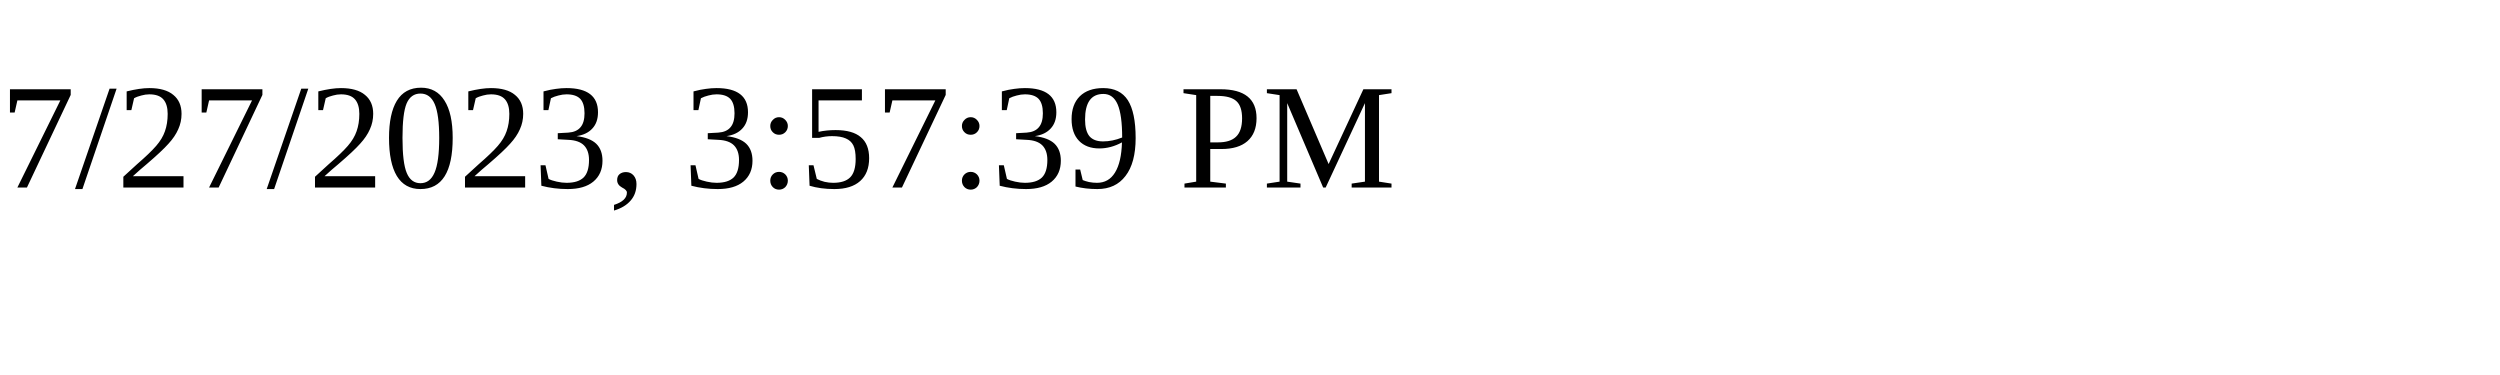
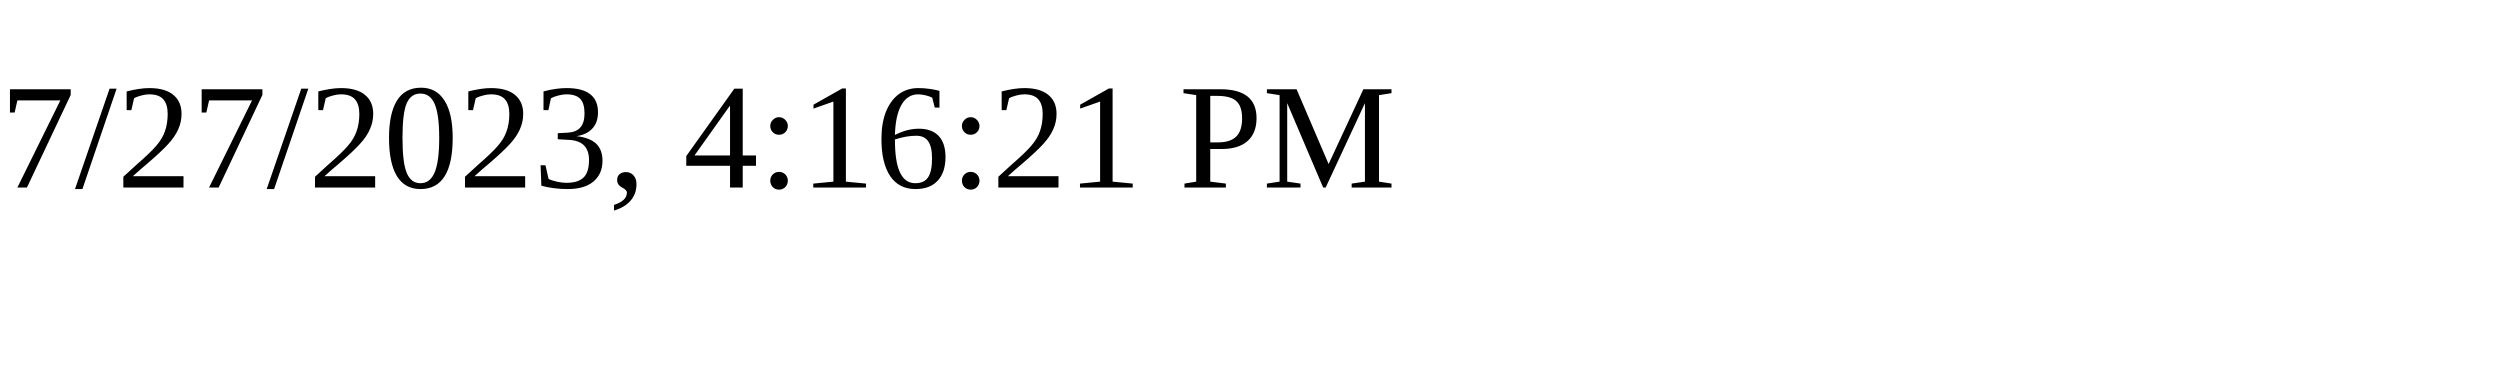
<svg xmlns="http://www.w3.org/2000/svg" height="30" width="200">
-   <text x="0" y="15">7/27/2023, 3:57:39 PM</text>
+   <text x="0" y="15">7/27/2023, 4:16:21 PM</text>
</svg>
